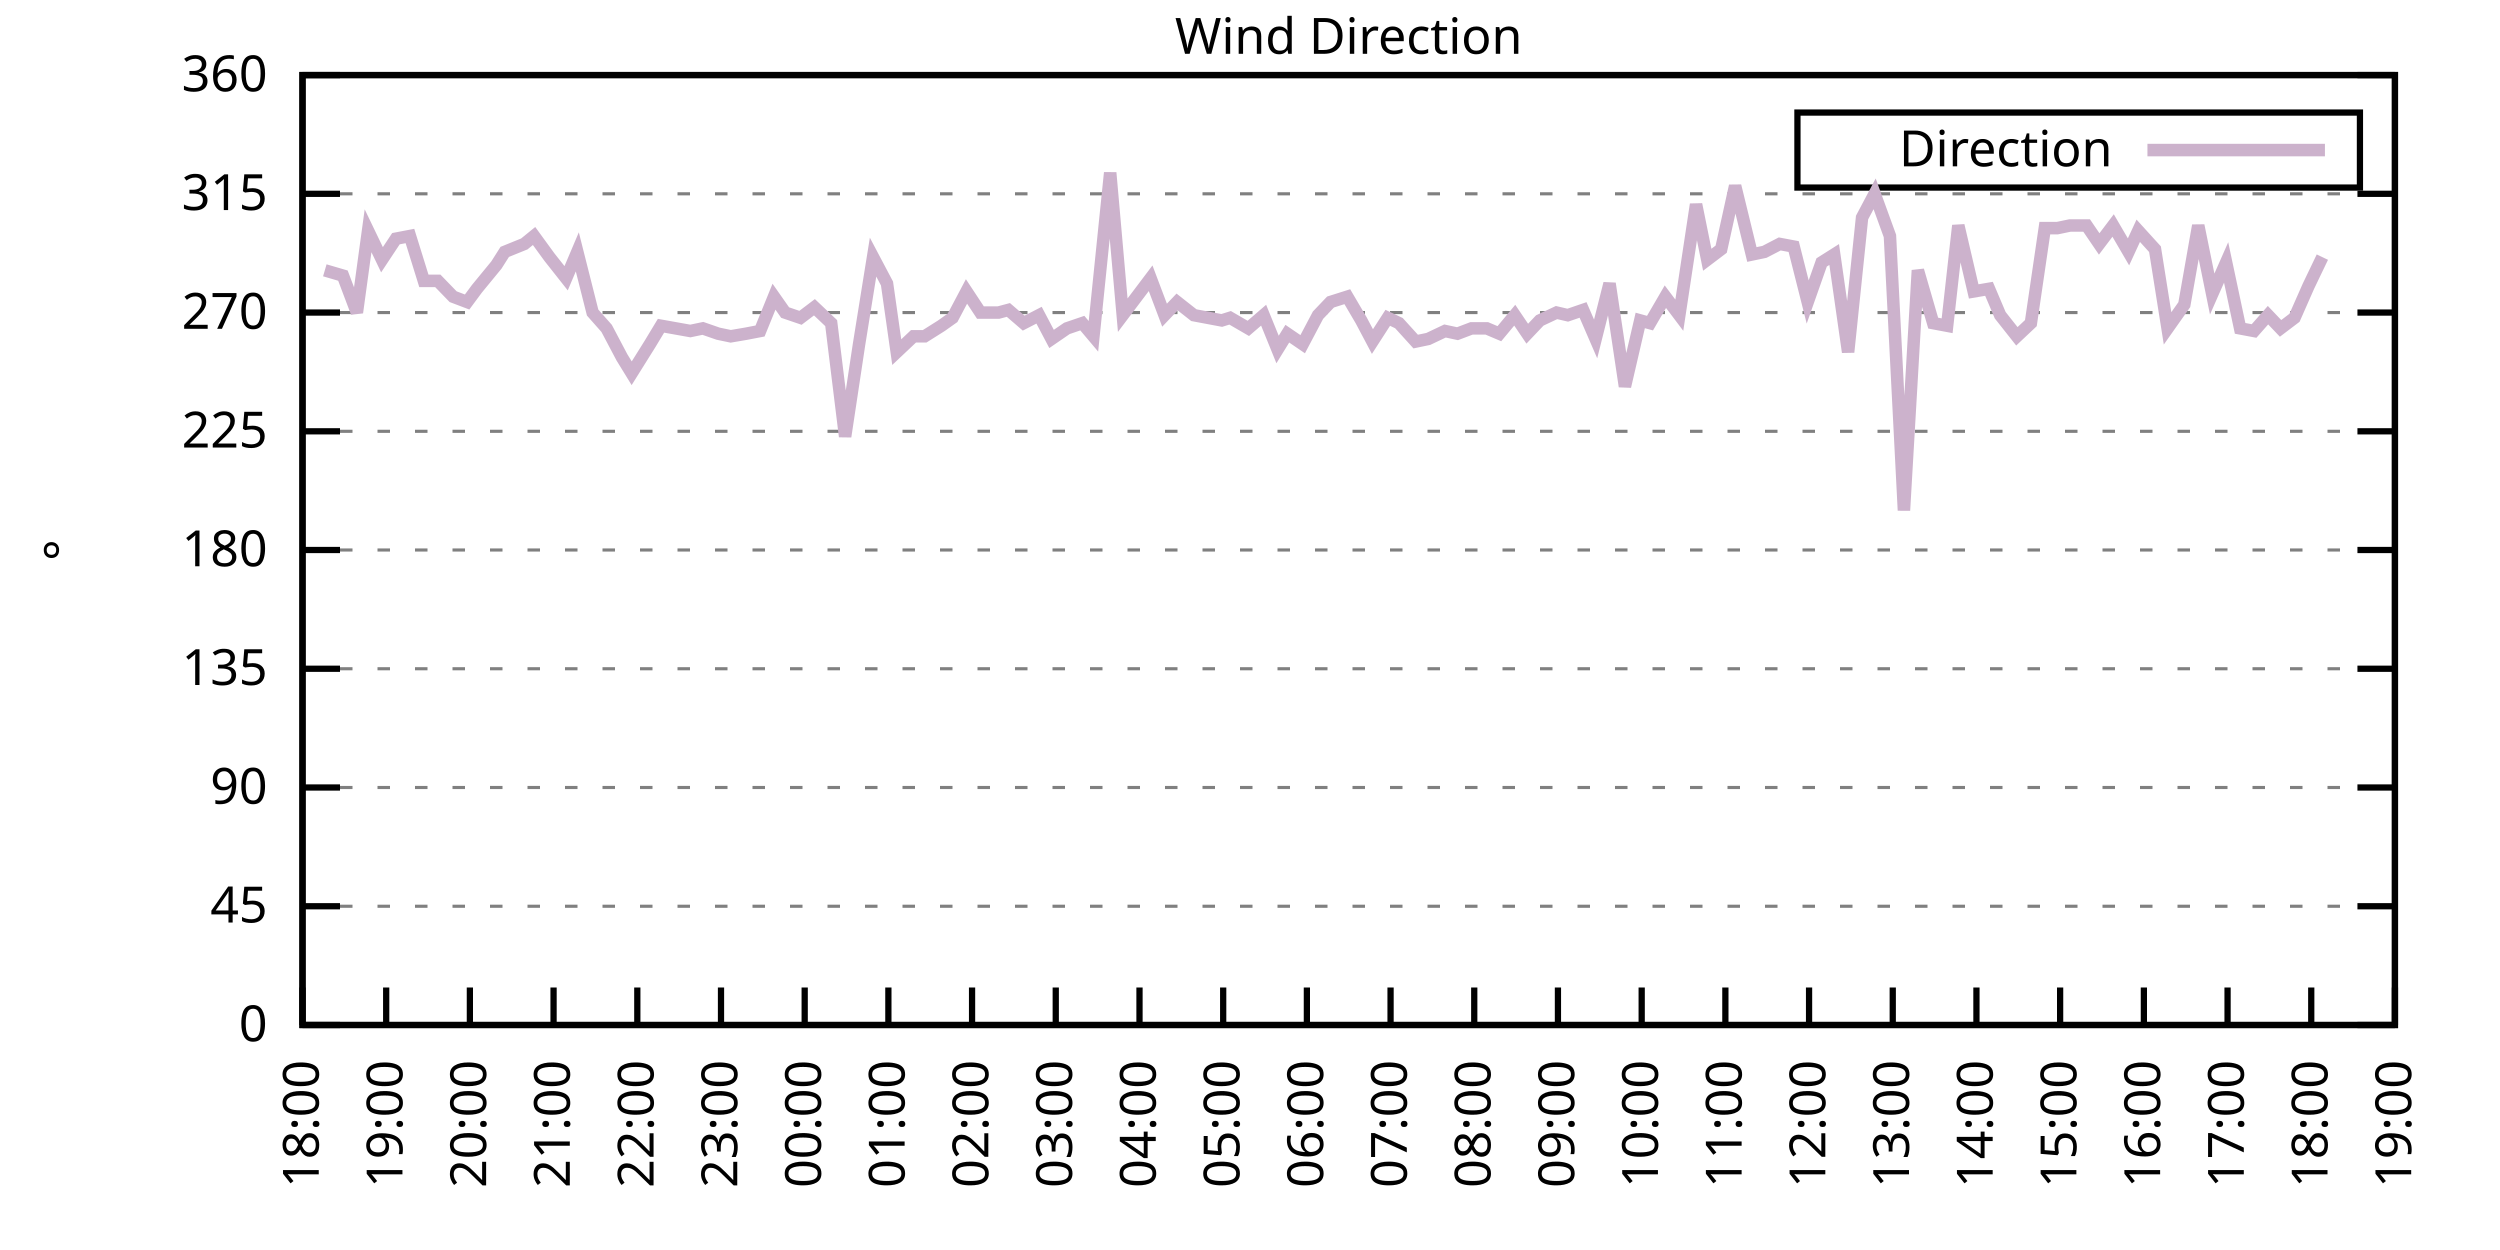
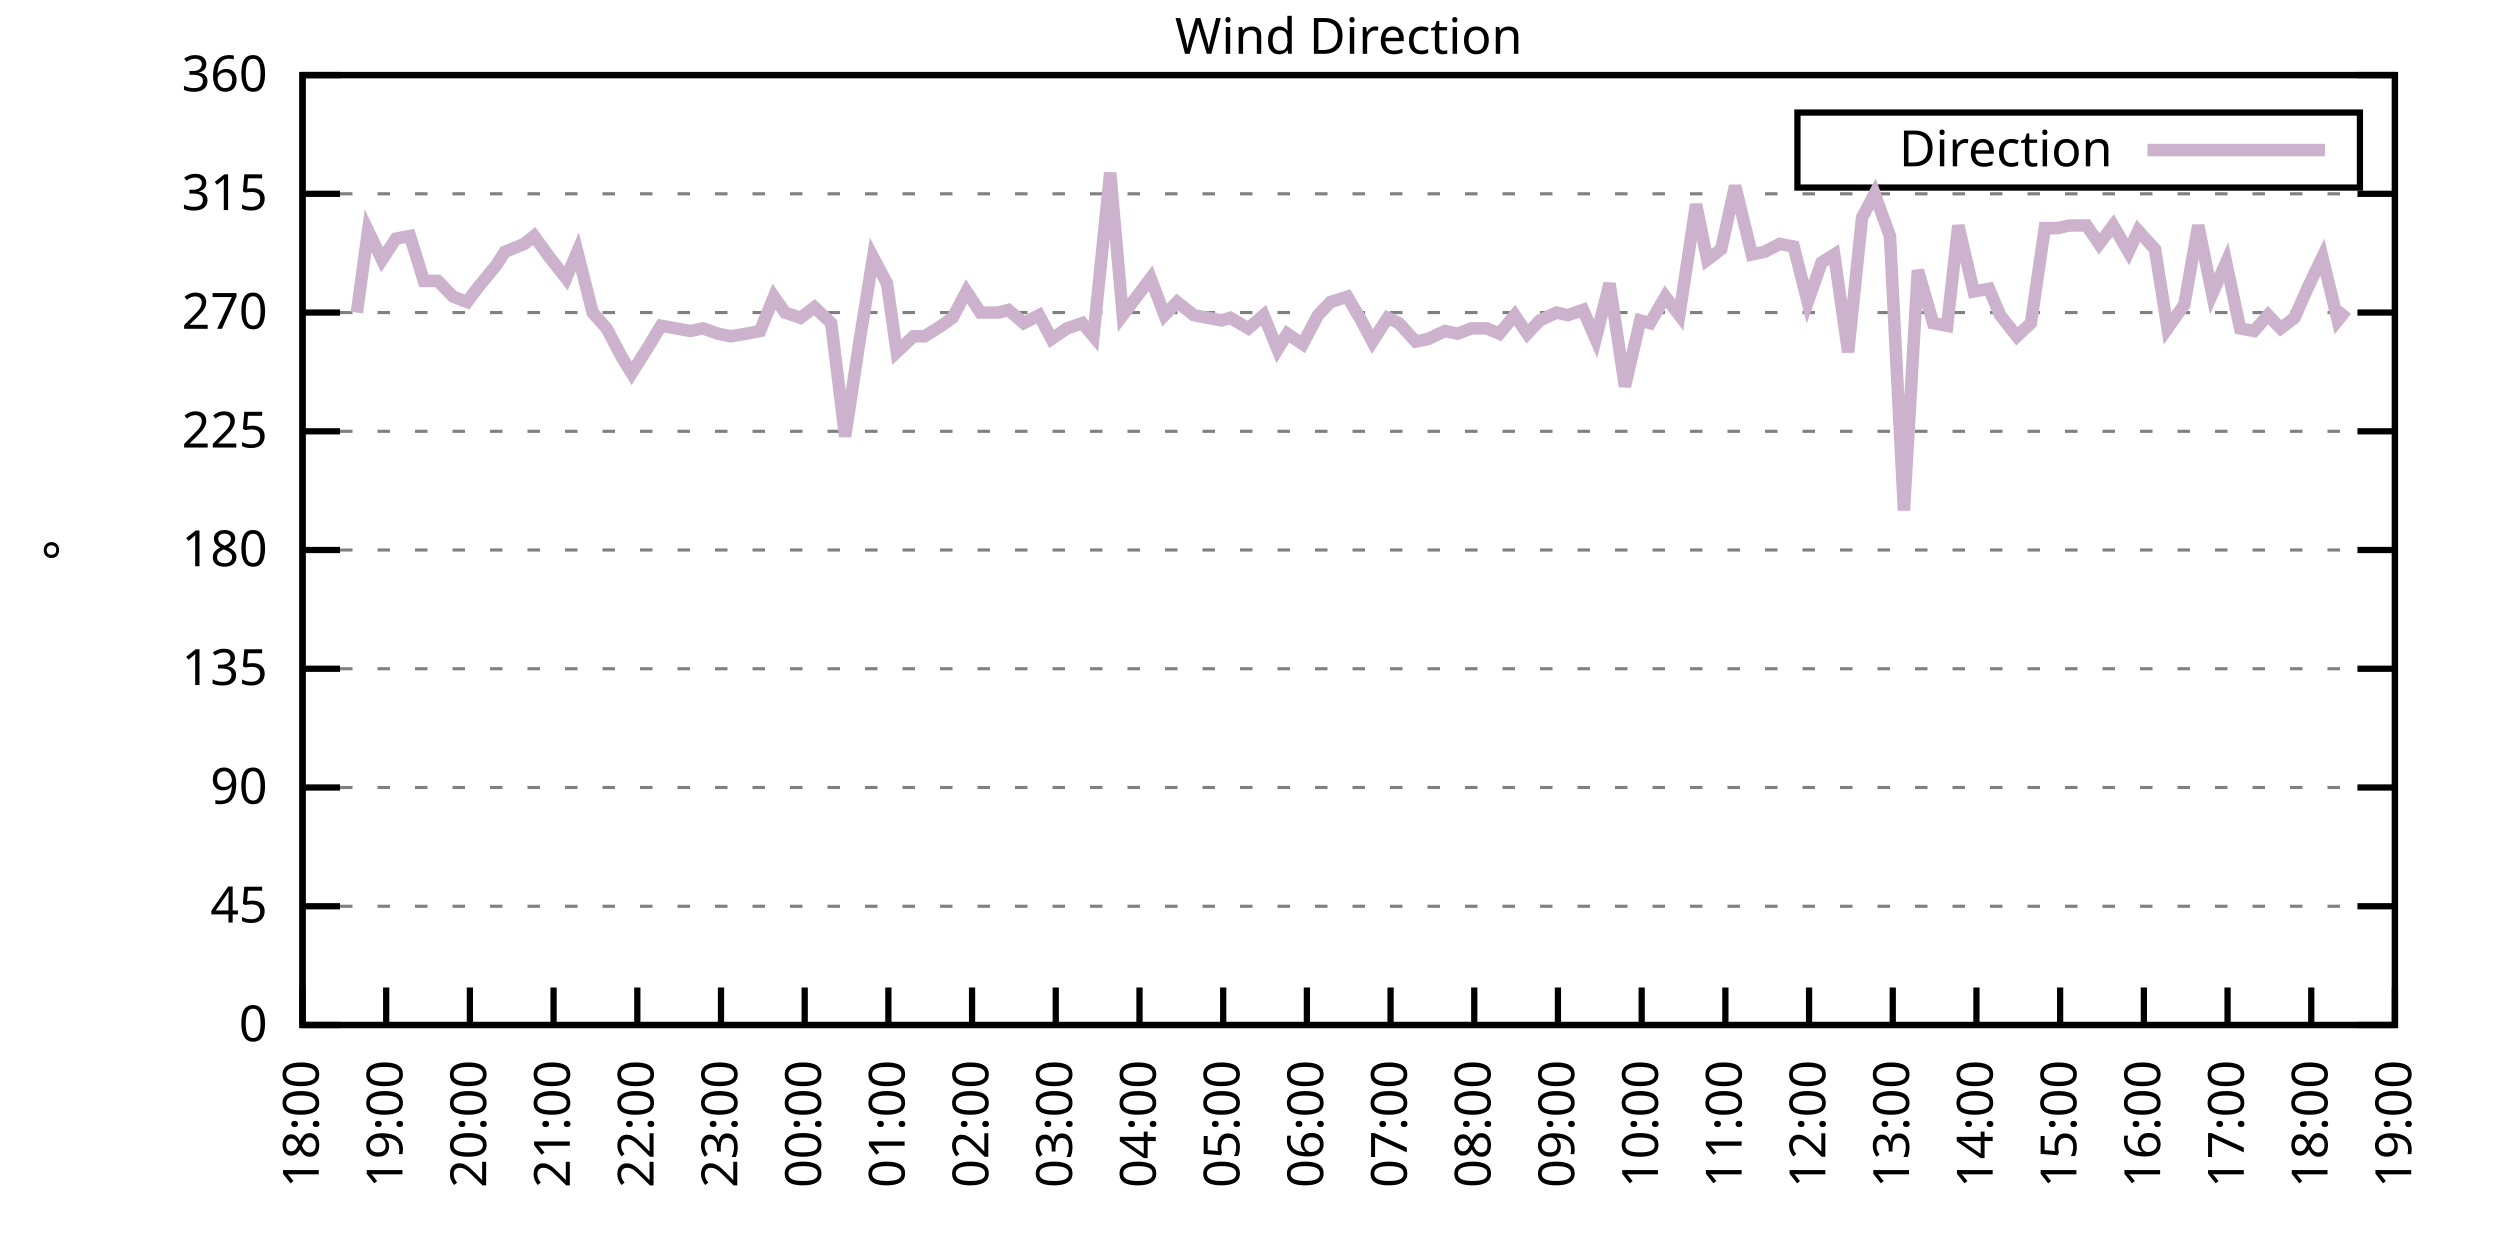
<svg xmlns="http://www.w3.org/2000/svg" xmlns:xlink="http://www.w3.org/1999/xlink" width="400" height="200" viewBox="0 0 400 200">
  <g id="gnuplot_canvas">
    <rect x="0" y="0" width="400" height="200" fill="none" />
    <defs>
      <circle id="gpDot" r="0.5" stroke-width="0.5" stroke="currentColor" />
      <path id="gpPt0" stroke-width="0.333" stroke="currentColor" d="M-1,0 h2 M0,-1 v2" />
      <path id="gpPt1" stroke-width="0.333" stroke="currentColor" d="M-1,-1 L1,1 M1,-1 L-1,1" />
      <path id="gpPt2" stroke-width="0.333" stroke="currentColor" d="M-1,0 L1,0 M0,-1 L0,1 M-1,-1 L1,1 M-1,1 L1,-1" />
      <rect id="gpPt3" stroke-width="0.333" stroke="currentColor" x="-1" y="-1" width="2" height="2" />
      <rect id="gpPt4" stroke-width="0.333" stroke="currentColor" fill="currentColor" x="-1" y="-1" width="2" height="2" />
      <circle id="gpPt5" stroke-width="0.333" stroke="currentColor" cx="0" cy="0" r="1" />
      <use xlink:href="#gpPt5" id="gpPt6" fill="currentColor" stroke="none" />
      <path id="gpPt7" stroke-width="0.333" stroke="currentColor" d="M0,-1.33 L-1.33,0.67 L1.33,0.67 z" />
      <use xlink:href="#gpPt7" id="gpPt8" fill="currentColor" stroke="none" />
      <use xlink:href="#gpPt7" id="gpPt9" stroke="currentColor" transform="rotate(180)" />
      <use xlink:href="#gpPt9" id="gpPt10" fill="currentColor" stroke="none" />
      <use xlink:href="#gpPt3" id="gpPt11" stroke="currentColor" transform="rotate(45)" />
      <use xlink:href="#gpPt11" id="gpPt12" fill="currentColor" stroke="none" />
      <path id="gpPt13" stroke-width="0.333" stroke="currentColor" d="M0,1.330 L1.265,0.411 L0.782,-1.067 L-0.782,-1.076 L-1.265,0.411 z" />
      <use xlink:href="#gpPt13" id="gpPt14" fill="currentColor" stroke="none" />
      <filter id="textbox" filterUnits="objectBoundingBox" x="0" y="0" height="1" width="1">
        <feFlood flood-color="white" flood-opacity="1" result="bgnd" />
        <feComposite in="SourceGraphic" in2="bgnd" operator="atop" />
      </filter>
      <filter id="greybox" filterUnits="objectBoundingBox" x="0" y="0" height="1" width="1">
        <feFlood flood-color="lightgrey" flood-opacity="1" result="grey" />
        <feComposite in="SourceGraphic" in2="grey" operator="atop" />
      </filter>
    </defs>
    <g fill="none" color="white" stroke="currentColor" stroke-width="1.00" stroke-linecap="butt" stroke-linejoin="miter">
</g>
    <g fill="none" color="black" stroke="currentColor" stroke-width="1.00" stroke-linecap="butt" stroke-linejoin="miter">
      <g stroke="none" shape-rendering="crispEdges">
        <polygon fill="rgb(255, 255, 255)" points="48.40,164.00 383.18,164.00 383.18,12.02 48.40,12.02 " />
      </g>
    </g>
    <g fill="none" color="black" stroke="currentColor" stroke-width="1.00" stroke-linecap="butt" stroke-linejoin="miter">
</g>
    <g fill="none" color="black" stroke="black" stroke-width="0.50" stroke-linecap="butt" stroke-linejoin="miter">
</g>
    <g fill="none" color="gray" stroke="currentColor" stroke-width="0.50" stroke-linecap="butt" stroke-linejoin="miter">
      <path stroke="gray" stroke-dasharray="2,4" class="gridline" d="M48.40,164.00 L383.19,164.00  " />
    </g>
    <g fill="none" color="gray" stroke="gray" stroke-width="1.00" stroke-linecap="butt" stroke-linejoin="miter">
</g>
    <g fill="none" color="black" stroke="currentColor" stroke-width="1.00" stroke-linecap="butt" stroke-linejoin="miter">
      <path stroke="black" d="M48.40,164.00 L54.40,164.00 M383.19,164.00 L377.19,164.00  " />
      <g transform="translate(42.80,166.60)" stroke="none" fill="black" font-family="Sans" font-size="8.00" text-anchor="end">
        <text>
          <tspan font-family="Sans"> 0</tspan>
        </text>
      </g>
    </g>
    <g fill="none" color="black" stroke="currentColor" stroke-width="1.00" stroke-linecap="butt" stroke-linejoin="miter">
</g>
    <g fill="none" color="black" stroke="black" stroke-width="0.50" stroke-linecap="butt" stroke-linejoin="miter">
</g>
    <g fill="none" color="gray" stroke="currentColor" stroke-width="0.50" stroke-linecap="butt" stroke-linejoin="miter">
      <path stroke="gray" stroke-dasharray="2,4" class="gridline" d="M48.40,145.00 L383.19,145.00  " />
    </g>
    <g fill="none" color="gray" stroke="gray" stroke-width="1.00" stroke-linecap="butt" stroke-linejoin="miter">
</g>
    <g fill="none" color="black" stroke="currentColor" stroke-width="1.00" stroke-linecap="butt" stroke-linejoin="miter">
      <path stroke="black" d="M48.40,145.00 L54.40,145.00 M383.19,145.00 L377.19,145.00  " />
      <g transform="translate(42.80,147.60)" stroke="none" fill="black" font-family="Sans" font-size="8.00" text-anchor="end">
        <text>
          <tspan font-family="Sans"> 45</tspan>
        </text>
      </g>
    </g>
    <g fill="none" color="black" stroke="currentColor" stroke-width="1.00" stroke-linecap="butt" stroke-linejoin="miter">
</g>
    <g fill="none" color="black" stroke="black" stroke-width="0.50" stroke-linecap="butt" stroke-linejoin="miter">
</g>
    <g fill="none" color="gray" stroke="currentColor" stroke-width="0.50" stroke-linecap="butt" stroke-linejoin="miter">
      <path stroke="gray" stroke-dasharray="2,4" class="gridline" d="M48.40,126.00 L383.19,126.00  " />
    </g>
    <g fill="none" color="gray" stroke="gray" stroke-width="1.00" stroke-linecap="butt" stroke-linejoin="miter">
</g>
    <g fill="none" color="black" stroke="currentColor" stroke-width="1.00" stroke-linecap="butt" stroke-linejoin="miter">
      <path stroke="black" d="M48.40,126.00 L54.40,126.00 M383.19,126.00 L377.19,126.00  " />
      <g transform="translate(42.80,128.60)" stroke="none" fill="black" font-family="Sans" font-size="8.00" text-anchor="end">
        <text>
          <tspan font-family="Sans"> 90</tspan>
        </text>
      </g>
    </g>
    <g fill="none" color="black" stroke="currentColor" stroke-width="1.00" stroke-linecap="butt" stroke-linejoin="miter">
</g>
    <g fill="none" color="black" stroke="black" stroke-width="0.50" stroke-linecap="butt" stroke-linejoin="miter">
</g>
    <g fill="none" color="gray" stroke="currentColor" stroke-width="0.50" stroke-linecap="butt" stroke-linejoin="miter">
      <path stroke="gray" stroke-dasharray="2,4" class="gridline" d="M48.40,107.00 L383.19,107.00  " />
    </g>
    <g fill="none" color="gray" stroke="gray" stroke-width="1.00" stroke-linecap="butt" stroke-linejoin="miter">
</g>
    <g fill="none" color="black" stroke="currentColor" stroke-width="1.00" stroke-linecap="butt" stroke-linejoin="miter">
      <path stroke="black" d="M48.40,107.00 L54.40,107.00 M383.19,107.00 L377.19,107.00  " />
      <g transform="translate(42.80,109.60)" stroke="none" fill="black" font-family="Sans" font-size="8.00" text-anchor="end">
        <text>
          <tspan font-family="Sans"> 135</tspan>
        </text>
      </g>
    </g>
    <g fill="none" color="black" stroke="currentColor" stroke-width="1.00" stroke-linecap="butt" stroke-linejoin="miter">
</g>
    <g fill="none" color="black" stroke="black" stroke-width="0.50" stroke-linecap="butt" stroke-linejoin="miter">
</g>
    <g fill="none" color="gray" stroke="currentColor" stroke-width="0.50" stroke-linecap="butt" stroke-linejoin="miter">
      <path stroke="gray" stroke-dasharray="2,4" class="gridline" d="M48.40,88.00 L383.19,88.00  " />
    </g>
    <g fill="none" color="gray" stroke="gray" stroke-width="1.00" stroke-linecap="butt" stroke-linejoin="miter">
</g>
    <g fill="none" color="black" stroke="currentColor" stroke-width="1.00" stroke-linecap="butt" stroke-linejoin="miter">
      <path stroke="black" d="M48.40,88.00 L54.40,88.00 M383.19,88.00 L377.19,88.00  " />
      <g transform="translate(42.80,90.60)" stroke="none" fill="black" font-family="Sans" font-size="8.00" text-anchor="end">
        <text>
          <tspan font-family="Sans"> 180</tspan>
        </text>
      </g>
    </g>
    <g fill="none" color="black" stroke="currentColor" stroke-width="1.00" stroke-linecap="butt" stroke-linejoin="miter">
</g>
    <g fill="none" color="black" stroke="black" stroke-width="0.50" stroke-linecap="butt" stroke-linejoin="miter">
</g>
    <g fill="none" color="gray" stroke="currentColor" stroke-width="0.50" stroke-linecap="butt" stroke-linejoin="miter">
      <path stroke="gray" stroke-dasharray="2,4" class="gridline" d="M48.40,69.01 L383.19,69.01  " />
    </g>
    <g fill="none" color="gray" stroke="gray" stroke-width="1.00" stroke-linecap="butt" stroke-linejoin="miter">
</g>
    <g fill="none" color="black" stroke="currentColor" stroke-width="1.00" stroke-linecap="butt" stroke-linejoin="miter">
      <path stroke="black" d="M48.40,69.01 L54.40,69.01 M383.19,69.01 L377.19,69.01  " />
      <g transform="translate(42.80,71.61)" stroke="none" fill="black" font-family="Sans" font-size="8.00" text-anchor="end">
        <text>
          <tspan font-family="Sans"> 225</tspan>
        </text>
      </g>
    </g>
    <g fill="none" color="black" stroke="currentColor" stroke-width="1.00" stroke-linecap="butt" stroke-linejoin="miter">
</g>
    <g fill="none" color="black" stroke="black" stroke-width="0.50" stroke-linecap="butt" stroke-linejoin="miter">
</g>
    <g fill="none" color="gray" stroke="currentColor" stroke-width="0.50" stroke-linecap="butt" stroke-linejoin="miter">
      <path stroke="gray" stroke-dasharray="2,4" class="gridline" d="M48.40,50.01 L383.19,50.01  " />
    </g>
    <g fill="none" color="gray" stroke="gray" stroke-width="1.00" stroke-linecap="butt" stroke-linejoin="miter">
</g>
    <g fill="none" color="black" stroke="currentColor" stroke-width="1.00" stroke-linecap="butt" stroke-linejoin="miter">
      <path stroke="black" d="M48.40,50.01 L54.40,50.01 M383.19,50.01 L377.19,50.01  " />
      <g transform="translate(42.80,52.61)" stroke="none" fill="black" font-family="Sans" font-size="8.00" text-anchor="end">
        <text>
          <tspan font-family="Sans"> 270</tspan>
        </text>
      </g>
    </g>
    <g fill="none" color="black" stroke="currentColor" stroke-width="1.00" stroke-linecap="butt" stroke-linejoin="miter">
</g>
    <g fill="none" color="black" stroke="black" stroke-width="0.50" stroke-linecap="butt" stroke-linejoin="miter">
</g>
    <g fill="none" color="gray" stroke="currentColor" stroke-width="0.50" stroke-linecap="butt" stroke-linejoin="miter">
      <path stroke="gray" stroke-dasharray="2,4" class="gridline" d="M48.40,31.01 L383.19,31.01  " />
    </g>
    <g fill="none" color="gray" stroke="gray" stroke-width="1.00" stroke-linecap="butt" stroke-linejoin="miter">
</g>
    <g fill="none" color="black" stroke="currentColor" stroke-width="1.00" stroke-linecap="butt" stroke-linejoin="miter">
      <path stroke="black" d="M48.40,31.01 L54.40,31.01 M383.19,31.01 L377.19,31.01  " />
      <g transform="translate(42.80,33.61)" stroke="none" fill="black" font-family="Sans" font-size="8.00" text-anchor="end">
        <text>
          <tspan font-family="Sans"> 315</tspan>
        </text>
      </g>
    </g>
    <g fill="none" color="black" stroke="currentColor" stroke-width="1.00" stroke-linecap="butt" stroke-linejoin="miter">
</g>
    <g fill="none" color="black" stroke="black" stroke-width="0.50" stroke-linecap="butt" stroke-linejoin="miter">
</g>
    <g fill="none" color="gray" stroke="currentColor" stroke-width="0.50" stroke-linecap="butt" stroke-linejoin="miter">
      <path stroke="gray" stroke-dasharray="2,4" class="gridline" d="M48.40,12.01 L383.19,12.01  " />
    </g>
    <g fill="none" color="gray" stroke="gray" stroke-width="1.00" stroke-linecap="butt" stroke-linejoin="miter">
</g>
    <g fill="none" color="black" stroke="currentColor" stroke-width="1.00" stroke-linecap="butt" stroke-linejoin="miter">
      <path stroke="black" d="M48.40,12.01 L54.40,12.01 M383.19,12.01 L377.19,12.01  " />
      <g transform="translate(42.80,14.61)" stroke="none" fill="black" font-family="Sans" font-size="8.00" text-anchor="end">
        <text>
          <tspan font-family="Sans"> 360</tspan>
        </text>
      </g>
    </g>
    <g fill="none" color="black" stroke="currentColor" stroke-width="1.00" stroke-linecap="butt" stroke-linejoin="miter">
      <path stroke="black" d="M48.40,164.00 L48.40,158.00  " />
      <g transform="translate(51.00,169.60) rotate(270.00)" stroke="none" fill="black" font-family="Sans" font-size="8.00" text-anchor="end">
        <text>
          <tspan font-family="Sans">18:00</tspan>
        </text>
      </g>
    </g>
    <g fill="none" color="black" stroke="currentColor" stroke-width="1.00" stroke-linecap="butt" stroke-linejoin="miter">
      <path stroke="black" d="M61.79,164.00 L61.79,158.00  " />
      <g transform="translate(64.39,169.60) rotate(270.00)" stroke="none" fill="black" font-family="Sans" font-size="8.00" text-anchor="end">
        <text>
          <tspan font-family="Sans">19:00</tspan>
        </text>
      </g>
    </g>
    <g fill="none" color="black" stroke="currentColor" stroke-width="1.00" stroke-linecap="butt" stroke-linejoin="miter">
      <path stroke="black" d="M75.18,164.00 L75.18,158.00  " />
      <g transform="translate(77.78,169.60) rotate(270.00)" stroke="none" fill="black" font-family="Sans" font-size="8.00" text-anchor="end">
        <text>
          <tspan font-family="Sans">20:00</tspan>
        </text>
      </g>
    </g>
    <g fill="none" color="black" stroke="currentColor" stroke-width="1.00" stroke-linecap="butt" stroke-linejoin="miter">
      <path stroke="black" d="M88.57,164.00 L88.57,158.00  " />
      <g transform="translate(91.17,169.60) rotate(270.00)" stroke="none" fill="black" font-family="Sans" font-size="8.00" text-anchor="end">
        <text>
          <tspan font-family="Sans">21:00</tspan>
        </text>
      </g>
    </g>
    <g fill="none" color="black" stroke="currentColor" stroke-width="1.00" stroke-linecap="butt" stroke-linejoin="miter">
      <path stroke="black" d="M101.97,164.00 L101.97,158.00  " />
      <g transform="translate(104.57,169.60) rotate(270.00)" stroke="none" fill="black" font-family="Sans" font-size="8.00" text-anchor="end">
        <text>
          <tspan font-family="Sans">22:00</tspan>
        </text>
      </g>
    </g>
    <g fill="none" color="black" stroke="currentColor" stroke-width="1.00" stroke-linecap="butt" stroke-linejoin="miter">
      <path stroke="black" d="M115.36,164.00 L115.36,158.00  " />
      <g transform="translate(117.96,169.60) rotate(270.00)" stroke="none" fill="black" font-family="Sans" font-size="8.00" text-anchor="end">
        <text>
          <tspan font-family="Sans">23:00</tspan>
        </text>
      </g>
    </g>
    <g fill="none" color="black" stroke="currentColor" stroke-width="1.00" stroke-linecap="butt" stroke-linejoin="miter">
      <path stroke="black" d="M128.75,164.00 L128.75,158.00  " />
      <g transform="translate(131.35,169.60) rotate(270.00)" stroke="none" fill="black" font-family="Sans" font-size="8.00" text-anchor="end">
        <text>
          <tspan font-family="Sans">00:00</tspan>
        </text>
      </g>
    </g>
    <g fill="none" color="black" stroke="currentColor" stroke-width="1.00" stroke-linecap="butt" stroke-linejoin="miter">
      <path stroke="black" d="M142.14,164.00 L142.14,158.00  " />
      <g transform="translate(144.74,169.60) rotate(270.00)" stroke="none" fill="black" font-family="Sans" font-size="8.00" text-anchor="end">
        <text>
          <tspan font-family="Sans">01:00</tspan>
        </text>
      </g>
    </g>
    <g fill="none" color="black" stroke="currentColor" stroke-width="1.00" stroke-linecap="butt" stroke-linejoin="miter">
      <path stroke="black" d="M155.53,164.00 L155.53,158.00  " />
      <g transform="translate(158.13,169.60) rotate(270.00)" stroke="none" fill="black" font-family="Sans" font-size="8.00" text-anchor="end">
        <text>
          <tspan font-family="Sans">02:00</tspan>
        </text>
      </g>
    </g>
    <g fill="none" color="black" stroke="currentColor" stroke-width="1.00" stroke-linecap="butt" stroke-linejoin="miter">
      <path stroke="black" d="M168.92,164.00 L168.92,158.00  " />
      <g transform="translate(171.52,169.60) rotate(270.00)" stroke="none" fill="black" font-family="Sans" font-size="8.00" text-anchor="end">
        <text>
          <tspan font-family="Sans">03:00</tspan>
        </text>
      </g>
    </g>
    <g fill="none" color="black" stroke="currentColor" stroke-width="1.00" stroke-linecap="butt" stroke-linejoin="miter">
      <path stroke="black" d="M182.32,164.00 L182.32,158.00  " />
      <g transform="translate(184.92,169.60) rotate(270.00)" stroke="none" fill="black" font-family="Sans" font-size="8.00" text-anchor="end">
        <text>
          <tspan font-family="Sans">04:00</tspan>
        </text>
      </g>
    </g>
    <g fill="none" color="black" stroke="currentColor" stroke-width="1.00" stroke-linecap="butt" stroke-linejoin="miter">
      <path stroke="black" d="M195.71,164.00 L195.71,158.00  " />
      <g transform="translate(198.31,169.60) rotate(270.00)" stroke="none" fill="black" font-family="Sans" font-size="8.00" text-anchor="end">
        <text>
          <tspan font-family="Sans">05:00</tspan>
        </text>
      </g>
    </g>
    <g fill="none" color="black" stroke="currentColor" stroke-width="1.00" stroke-linecap="butt" stroke-linejoin="miter">
      <path stroke="black" d="M209.10,164.00 L209.10,158.00  " />
      <g transform="translate(211.70,169.60) rotate(270.00)" stroke="none" fill="black" font-family="Sans" font-size="8.00" text-anchor="end">
        <text>
          <tspan font-family="Sans">06:00</tspan>
        </text>
      </g>
    </g>
    <g fill="none" color="black" stroke="currentColor" stroke-width="1.00" stroke-linecap="butt" stroke-linejoin="miter">
      <path stroke="black" d="M222.49,164.00 L222.49,158.00  " />
      <g transform="translate(225.09,169.60) rotate(270.00)" stroke="none" fill="black" font-family="Sans" font-size="8.00" text-anchor="end">
        <text>
          <tspan font-family="Sans">07:00</tspan>
        </text>
      </g>
    </g>
    <g fill="none" color="black" stroke="currentColor" stroke-width="1.00" stroke-linecap="butt" stroke-linejoin="miter">
      <path stroke="black" d="M235.88,164.00 L235.88,158.00  " />
      <g transform="translate(238.48,169.60) rotate(270.00)" stroke="none" fill="black" font-family="Sans" font-size="8.00" text-anchor="end">
        <text>
          <tspan font-family="Sans">08:00</tspan>
        </text>
      </g>
    </g>
    <g fill="none" color="black" stroke="currentColor" stroke-width="1.00" stroke-linecap="butt" stroke-linejoin="miter">
      <path stroke="black" d="M249.27,164.00 L249.27,158.00  " />
      <g transform="translate(251.87,169.60) rotate(270.00)" stroke="none" fill="black" font-family="Sans" font-size="8.00" text-anchor="end">
        <text>
          <tspan font-family="Sans">09:00</tspan>
        </text>
      </g>
    </g>
    <g fill="none" color="black" stroke="currentColor" stroke-width="1.00" stroke-linecap="butt" stroke-linejoin="miter">
      <path stroke="black" d="M262.67,164.00 L262.67,158.00  " />
      <g transform="translate(265.27,169.60) rotate(270.00)" stroke="none" fill="black" font-family="Sans" font-size="8.00" text-anchor="end">
        <text>
          <tspan font-family="Sans">10:00</tspan>
        </text>
      </g>
    </g>
    <g fill="none" color="black" stroke="currentColor" stroke-width="1.00" stroke-linecap="butt" stroke-linejoin="miter">
      <path stroke="black" d="M276.06,164.00 L276.06,158.00  " />
      <g transform="translate(278.66,169.60) rotate(270.00)" stroke="none" fill="black" font-family="Sans" font-size="8.00" text-anchor="end">
        <text>
          <tspan font-family="Sans">11:00</tspan>
        </text>
      </g>
    </g>
    <g fill="none" color="black" stroke="currentColor" stroke-width="1.00" stroke-linecap="butt" stroke-linejoin="miter">
      <path stroke="black" d="M289.45,164.00 L289.45,158.00  " />
      <g transform="translate(292.05,169.60) rotate(270.00)" stroke="none" fill="black" font-family="Sans" font-size="8.00" text-anchor="end">
        <text>
          <tspan font-family="Sans">12:00</tspan>
        </text>
      </g>
    </g>
    <g fill="none" color="black" stroke="currentColor" stroke-width="1.00" stroke-linecap="butt" stroke-linejoin="miter">
      <path stroke="black" d="M302.84,164.00 L302.84,158.00  " />
      <g transform="translate(305.44,169.60) rotate(270.00)" stroke="none" fill="black" font-family="Sans" font-size="8.00" text-anchor="end">
        <text>
          <tspan font-family="Sans">13:00</tspan>
        </text>
      </g>
    </g>
    <g fill="none" color="black" stroke="currentColor" stroke-width="1.00" stroke-linecap="butt" stroke-linejoin="miter">
      <path stroke="black" d="M316.23,164.00 L316.23,158.00  " />
      <g transform="translate(318.83,169.60) rotate(270.00)" stroke="none" fill="black" font-family="Sans" font-size="8.00" text-anchor="end">
        <text>
          <tspan font-family="Sans">14:00</tspan>
        </text>
      </g>
    </g>
    <g fill="none" color="black" stroke="currentColor" stroke-width="1.00" stroke-linecap="butt" stroke-linejoin="miter">
      <path stroke="black" d="M329.62,164.00 L329.62,158.00  " />
      <g transform="translate(332.22,169.60) rotate(270.00)" stroke="none" fill="black" font-family="Sans" font-size="8.00" text-anchor="end">
        <text>
          <tspan font-family="Sans">15:00</tspan>
        </text>
      </g>
    </g>
    <g fill="none" color="black" stroke="currentColor" stroke-width="1.00" stroke-linecap="butt" stroke-linejoin="miter">
      <path stroke="black" d="M343.02,164.00 L343.02,158.00  " />
      <g transform="translate(345.62,169.60) rotate(270.00)" stroke="none" fill="black" font-family="Sans" font-size="8.00" text-anchor="end">
        <text>
          <tspan font-family="Sans">16:00</tspan>
        </text>
      </g>
    </g>
    <g fill="none" color="black" stroke="currentColor" stroke-width="1.00" stroke-linecap="butt" stroke-linejoin="miter">
      <path stroke="black" d="M356.41,164.00 L356.41,158.00  " />
      <g transform="translate(359.01,169.60) rotate(270.00)" stroke="none" fill="black" font-family="Sans" font-size="8.00" text-anchor="end">
        <text>
          <tspan font-family="Sans">17:00</tspan>
        </text>
      </g>
    </g>
    <g fill="none" color="black" stroke="currentColor" stroke-width="1.00" stroke-linecap="butt" stroke-linejoin="miter">
      <path stroke="black" d="M369.80,164.00 L369.80,158.00  " />
      <g transform="translate(372.40,169.60) rotate(270.00)" stroke="none" fill="black" font-family="Sans" font-size="8.00" text-anchor="end">
        <text>
          <tspan font-family="Sans">18:00</tspan>
        </text>
      </g>
    </g>
    <g fill="none" color="black" stroke="currentColor" stroke-width="1.00" stroke-linecap="butt" stroke-linejoin="miter">
      <path stroke="black" d="M383.19,164.00 L383.19,158.00  " />
      <g transform="translate(385.79,169.60) rotate(270.00)" stroke="none" fill="black" font-family="Sans" font-size="8.00" text-anchor="end">
        <text>
          <tspan font-family="Sans">19:00</tspan>
        </text>
      </g>
    </g>
    <g fill="none" color="black" stroke="currentColor" stroke-width="1.00" stroke-linecap="butt" stroke-linejoin="miter">
</g>
    <g fill="none" color="black" stroke="currentColor" stroke-width="1.00" stroke-linecap="butt" stroke-linejoin="miter">
      <path stroke="black" d="M48.40,12.01 L48.40,164.00 L383.19,164.00 L383.19,12.01 L48.40,12.01 Z  " />
    </g>
    <g fill="none" color="black" stroke="currentColor" stroke-width="1.00" stroke-linecap="butt" stroke-linejoin="miter">
</g>
    <g fill="none" color="black" stroke="currentColor" stroke-width="1.00" stroke-linecap="butt" stroke-linejoin="miter">
      <path stroke="black" d="M287.59,30.01 L287.59,18.01 L377.59,18.01 L377.59,30.01 L287.59,30.01 Z  " />
    </g>
    <g id="Wind_direction_plot_1">
      <g fill="none" color="white" stroke="black" stroke-width="2.00" stroke-linecap="butt" stroke-linejoin="miter">
</g>
      <g fill="none" color="black" stroke="currentColor" stroke-width="2.00" stroke-linecap="butt" stroke-linejoin="miter">
        <g transform="translate(337.99,26.61)" stroke="none" fill="black" font-family="Sans" font-size="8.00" text-anchor="end">
          <text>
            <tspan font-family="Sans">Direction</tspan>
          </text>
        </g>
      </g>
      <g fill="none" color="black" stroke="currentColor" stroke-width="2.00" stroke-linecap="butt" stroke-linejoin="miter">
-         <path stroke="rgb(204, 178, 204)" d="M343.59,24.01 L371.99,24.01 M51.97,43.25 L54.87,44.10 L57.10,50.01 L58.89,36.92 L61.12,41.56 L63.35,38.19   L65.59,37.76 L67.82,44.94 L70.05,44.94 L72.50,47.47 L74.74,48.32 L76.30,46.21 L79.42,42.41 L80.76,40.30   L83.89,39.03 L85.45,37.76 L87.91,41.14 L90.58,44.52 L92.37,40.30 L94.82,50.01 L97.06,52.54 L99.51,57.18   L101.07,59.72 L103.98,55.07 L105.76,52.12 L110.45,52.96 L112.46,52.54 L114.91,53.39 L116.92,53.81 L119.38,53.39   L121.61,52.96 L123.84,47.47 L125.62,50.01 L128.08,50.85 L130.31,49.16 L132.99,51.70 L135.22,69.85 L137.45,55.07   L139.69,41.14 L141.92,45.36 L143.48,56.34 L146.16,53.81 L147.94,53.81 L150.62,52.12 L152.41,50.85 L154.64,46.63   L156.87,50.01 L159.77,50.01 L161.34,49.59 L163.79,51.70 L166.25,50.43 L168.25,54.23 L170.71,52.54 L173.17,51.70   L174.95,53.81 L177.63,27.63 L179.64,50.43 L184.10,44.52 L186.33,50.43 L188.34,48.32 L191.02,50.43 L195.48,51.27   L196.82,50.85 L199.73,52.54 L202.18,50.43 L204.41,55.92 L205.97,53.39 L208.43,55.07 L210.88,50.43 L212.89,48.32   L215.57,47.47 L217.80,51.27 L219.59,54.65 L222.04,50.85 L223.83,51.70 L226.51,54.65 L228.52,54.23 L231.20,52.96   L233.20,53.39 L235.44,52.54 L237.89,52.54 L239.90,53.39 L242.36,50.43 L244.36,53.39 L246.37,51.27 L249.05,50.01   L250.84,50.43 L253.29,49.59 L255.30,54.23 L257.53,45.36 L259.99,61.83 L262.44,51.27 L264.00,51.70 L266.46,47.47   L268.69,50.43 L271.37,32.70 L273.16,41.56 L275.39,39.87 L277.62,29.74 L280.30,40.72 L282.31,40.30 L284.76,39.03   L286.99,39.45 L289.23,48.32 L291.46,41.99 L293.47,40.72 L295.70,56.34 L297.93,34.81 L299.94,31.01 L302.39,37.76   L304.63,81.67 L306.86,43.25 L309.31,51.70 L311.54,52.12 L313.33,36.08 L315.79,46.63 L318.24,46.21 L320.03,50.43   L322.70,53.81 L324.94,51.70 L327.17,36.50 L329.18,36.50 L331.19,36.08 L333.86,36.08 L335.87,39.03 L338.10,36.08   L340.56,40.30 L342.12,36.92 L344.80,39.87 L346.81,52.54 L349.49,48.74 L351.72,36.08 L353.95,47.05 L356.18,41.99   L358.42,52.54 L360.65,52.96 L362.88,50.43 L364.89,52.54 L367.12,50.85 L369.35,45.79 L371.58,41.14  " />
+         <path stroke="rgb(204, 178, 204)" d="M343.59,24.01 L371.99,24.01 M57.10,50.01 L58.89,36.92 L61.12,41.56 L63.35,38.19 L65.59,37.76 L67.82,44.94   L70.05,44.94 L72.50,47.47 L74.74,48.32 L76.30,46.21 L79.42,42.41 L80.76,40.30 L83.89,39.03 L85.45,37.76   L87.91,41.14 L90.58,44.52 L92.37,40.30 L94.82,50.01 L97.06,52.54 L99.51,57.18 L101.07,59.72 L103.98,55.07   L105.76,52.12 L110.45,52.96 L112.46,52.54 L114.91,53.39 L116.92,53.81 L119.38,53.39 L121.61,52.96 L123.84,47.47   L125.62,50.01 L128.08,50.85 L130.31,49.16 L132.99,51.70 L135.22,69.85 L137.45,55.07 L139.69,41.14 L141.92,45.36   L143.48,56.34 L146.16,53.81 L147.94,53.81 L150.62,52.12 L152.41,50.85 L154.64,46.63 L156.87,50.01 L159.77,50.01   L161.34,49.59 L163.79,51.70 L166.25,50.43 L168.25,54.23 L170.71,52.54 L173.17,51.70 L174.95,53.81 L177.63,27.63   L179.64,50.43 L184.10,44.52 L186.33,50.43 L188.34,48.32 L191.02,50.43 L195.48,51.27 L196.82,50.85 L199.73,52.54   L202.18,50.43 L204.41,55.92 L205.97,53.39 L208.43,55.07 L210.88,50.43 L212.89,48.32 L215.57,47.47 L217.80,51.27   L219.59,54.65 L222.04,50.85 L223.83,51.70 L226.51,54.65 L228.52,54.23 L231.20,52.96 L233.20,53.39 L235.44,52.54   L237.89,52.54 L239.90,53.39 L242.36,50.43 L244.36,53.39 L246.37,51.27 L249.05,50.01 L250.84,50.43 L253.29,49.59   L255.30,54.23 L257.53,45.36 L259.99,61.83 L262.44,51.27 L264.00,51.70 L266.46,47.47 L268.69,50.43 L271.37,32.70   L273.16,41.56 L275.39,39.87 L277.62,29.74 L280.30,40.72 L282.31,40.30 L284.76,39.03 L286.99,39.45 L289.23,48.32   L291.46,41.99 L293.47,40.72 L295.70,56.34 L297.93,34.81 L299.94,31.01 L302.39,37.76 L304.63,81.67 L306.86,43.25   L309.31,51.70 L311.54,52.12 L313.33,36.08 L315.79,46.63 L318.24,46.21 L320.03,50.43 L322.70,53.81 L324.94,51.70   L327.17,36.50 L329.18,36.50 L331.19,36.08 L333.86,36.08 L335.87,39.03 L338.10,36.08 L340.56,40.30 L342.12,36.92   L344.80,39.87 L346.81,52.54 L349.49,48.74 L351.72,36.08 L353.95,47.05 L356.18,41.99 L358.42,52.54 L360.65,52.96   L362.88,50.43 L364.89,52.54 L367.12,50.85 L369.35,45.79 L371.58,41.14 L374.04,51.27 L375.38,49.59  " />
      </g>
    </g>
    <g fill="none" color="black" stroke="currentColor" stroke-width="2.00" stroke-linecap="butt" stroke-linejoin="miter">
</g>
    <g fill="none" color="black" stroke="black" stroke-width="1.00" stroke-linecap="butt" stroke-linejoin="miter">
</g>
    <g fill="none" color="black" stroke="currentColor" stroke-width="1.00" stroke-linecap="butt" stroke-linejoin="miter">
      <path stroke="black" d="M48.40,12.01 L48.40,164.00 L383.19,164.00 L383.19,12.01 L48.40,12.01 Z  " />
      <g transform="translate(12.80,88.01) rotate(270.00)" stroke="none" fill="black" font-family="Sans" font-size="8.00" text-anchor="middle">
        <text>
          <tspan font-family="Sans">°</tspan>
        </text>
      </g>
    </g>
    <g fill="none" color="black" stroke="currentColor" stroke-width="1.00" stroke-linecap="butt" stroke-linejoin="miter">
</g>
    <g fill="none" color="black" stroke="currentColor" stroke-width="1.00" stroke-linecap="butt" stroke-linejoin="miter">
      <g transform="translate(215.79,8.61)" stroke="none" fill="black" font-family="Sans" font-size="8.00" text-anchor="middle">
        <text>
          <tspan font-family="Sans">Wind Direction</tspan>
        </text>
      </g>
    </g>
    <g fill="none" color="black" stroke="currentColor" stroke-width="1.00" stroke-linecap="butt" stroke-linejoin="miter">
</g>
  </g>
</svg>
